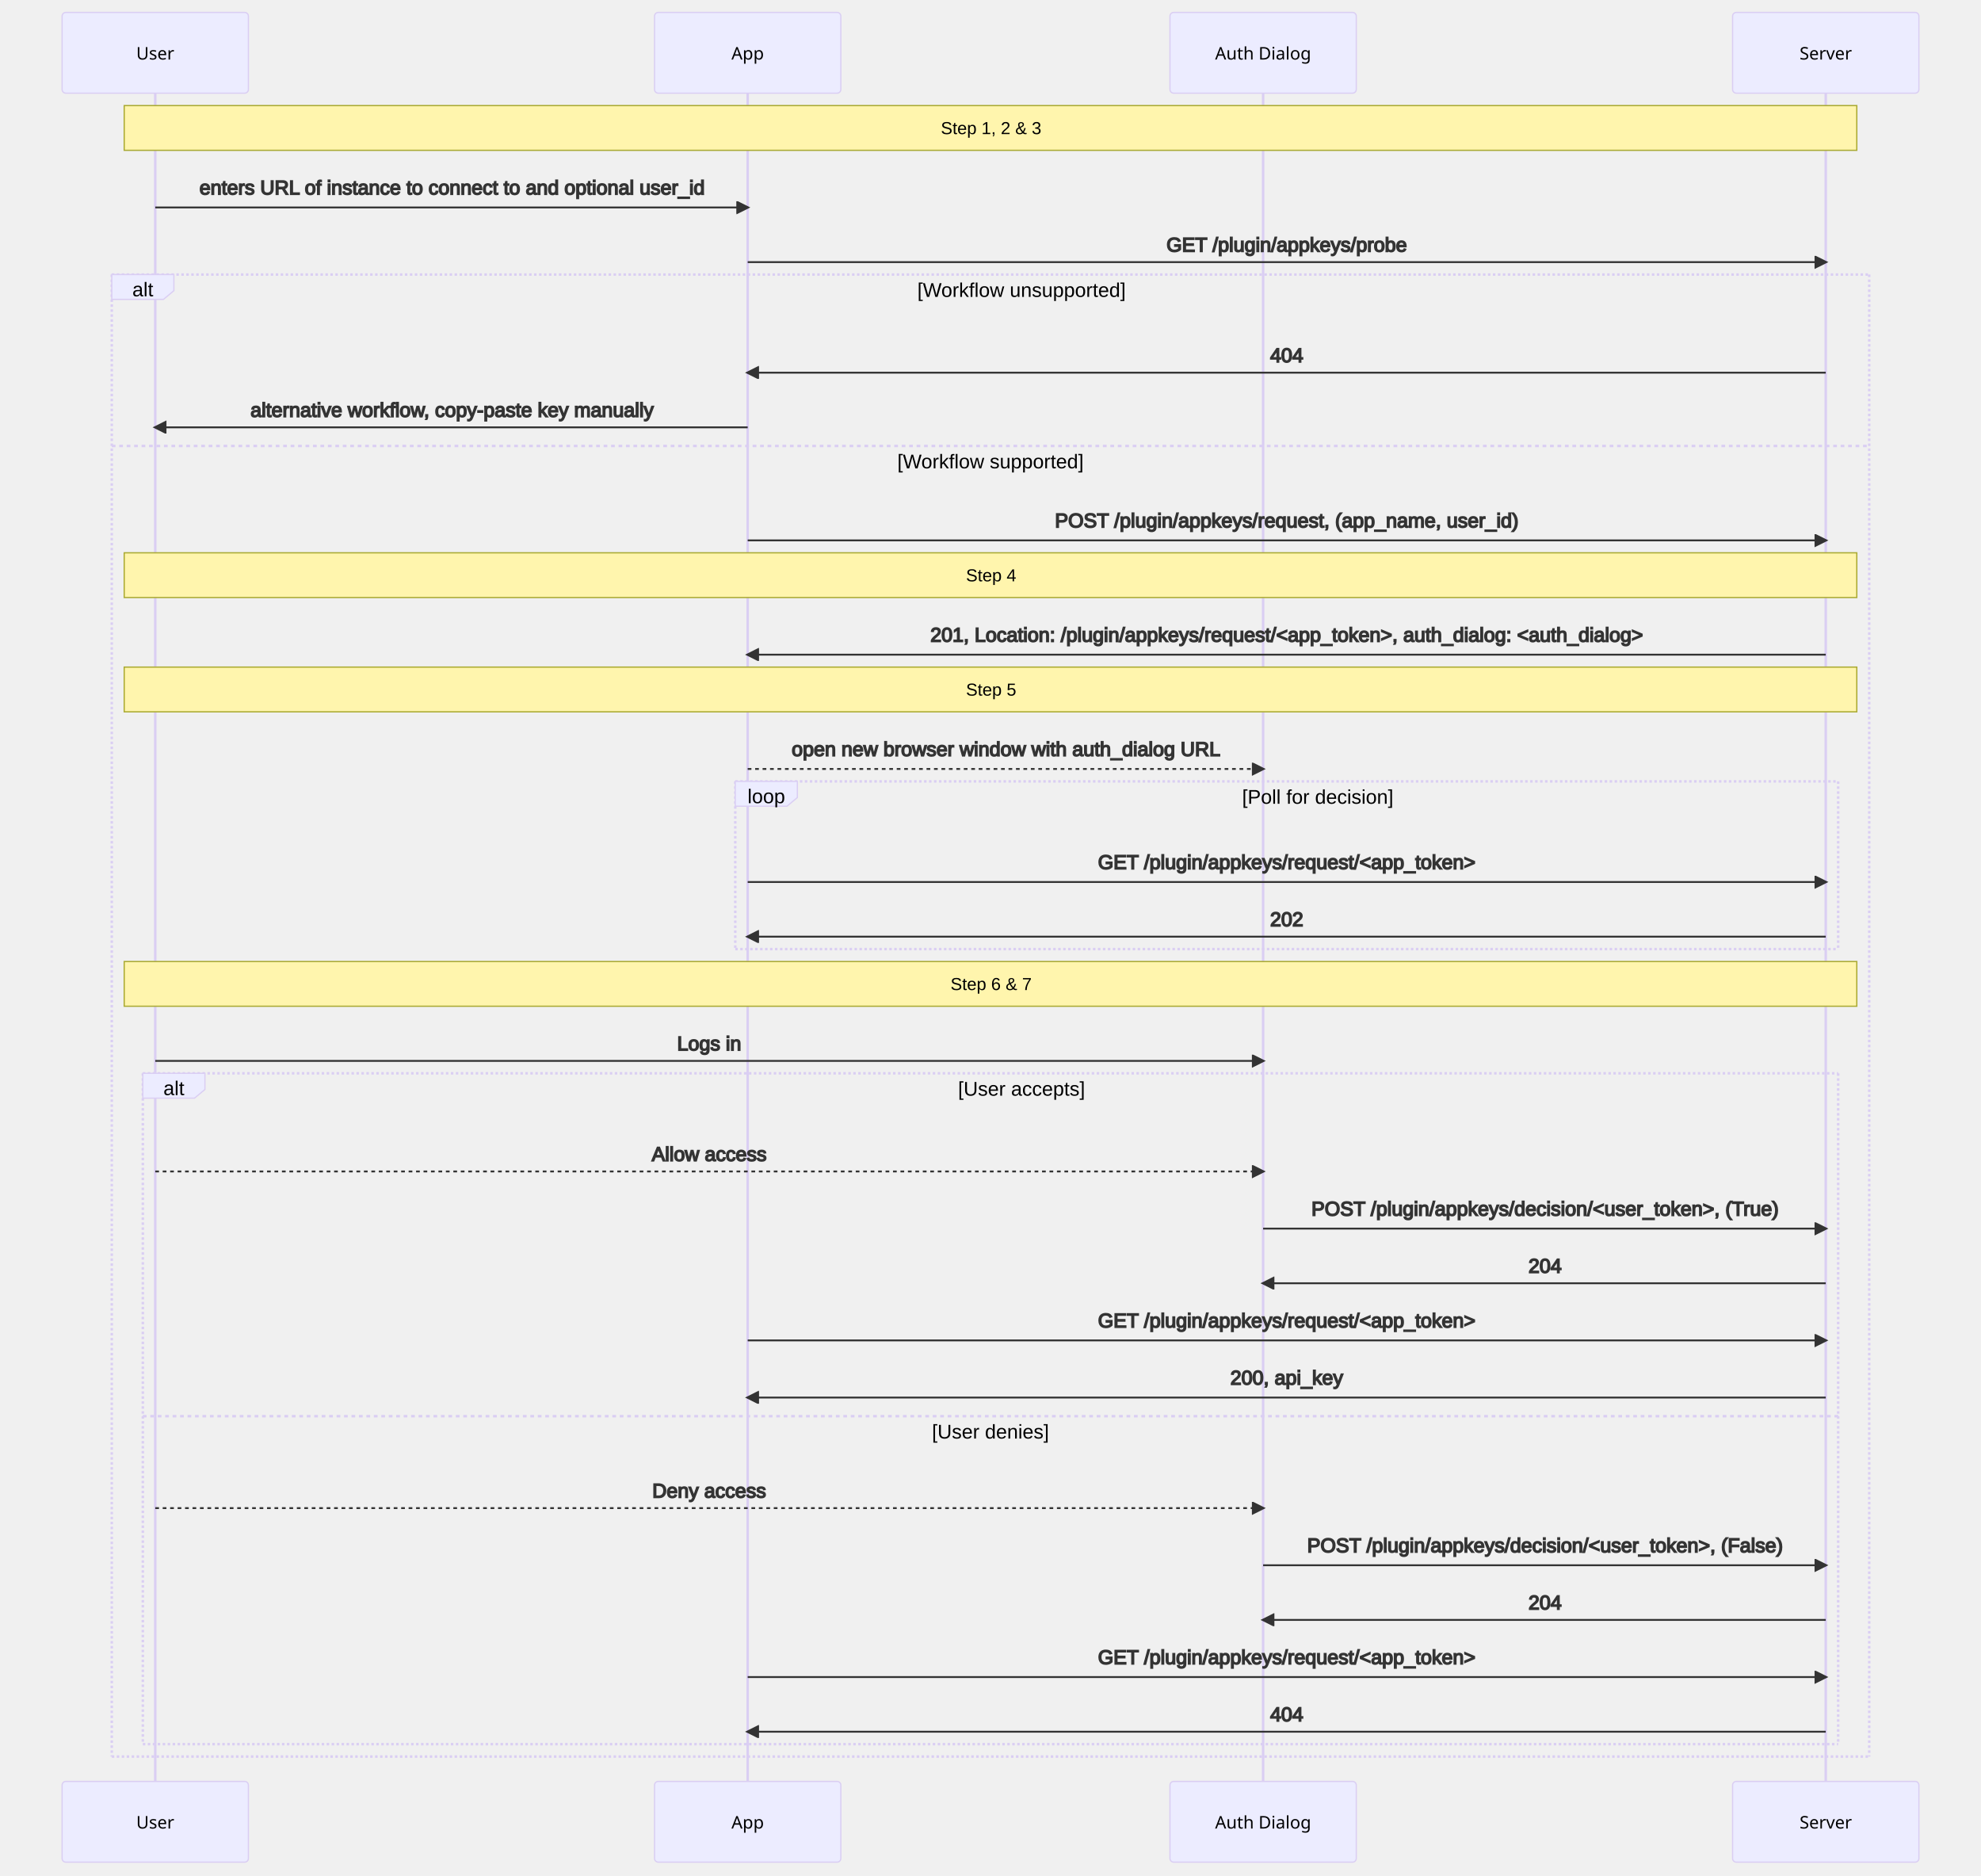
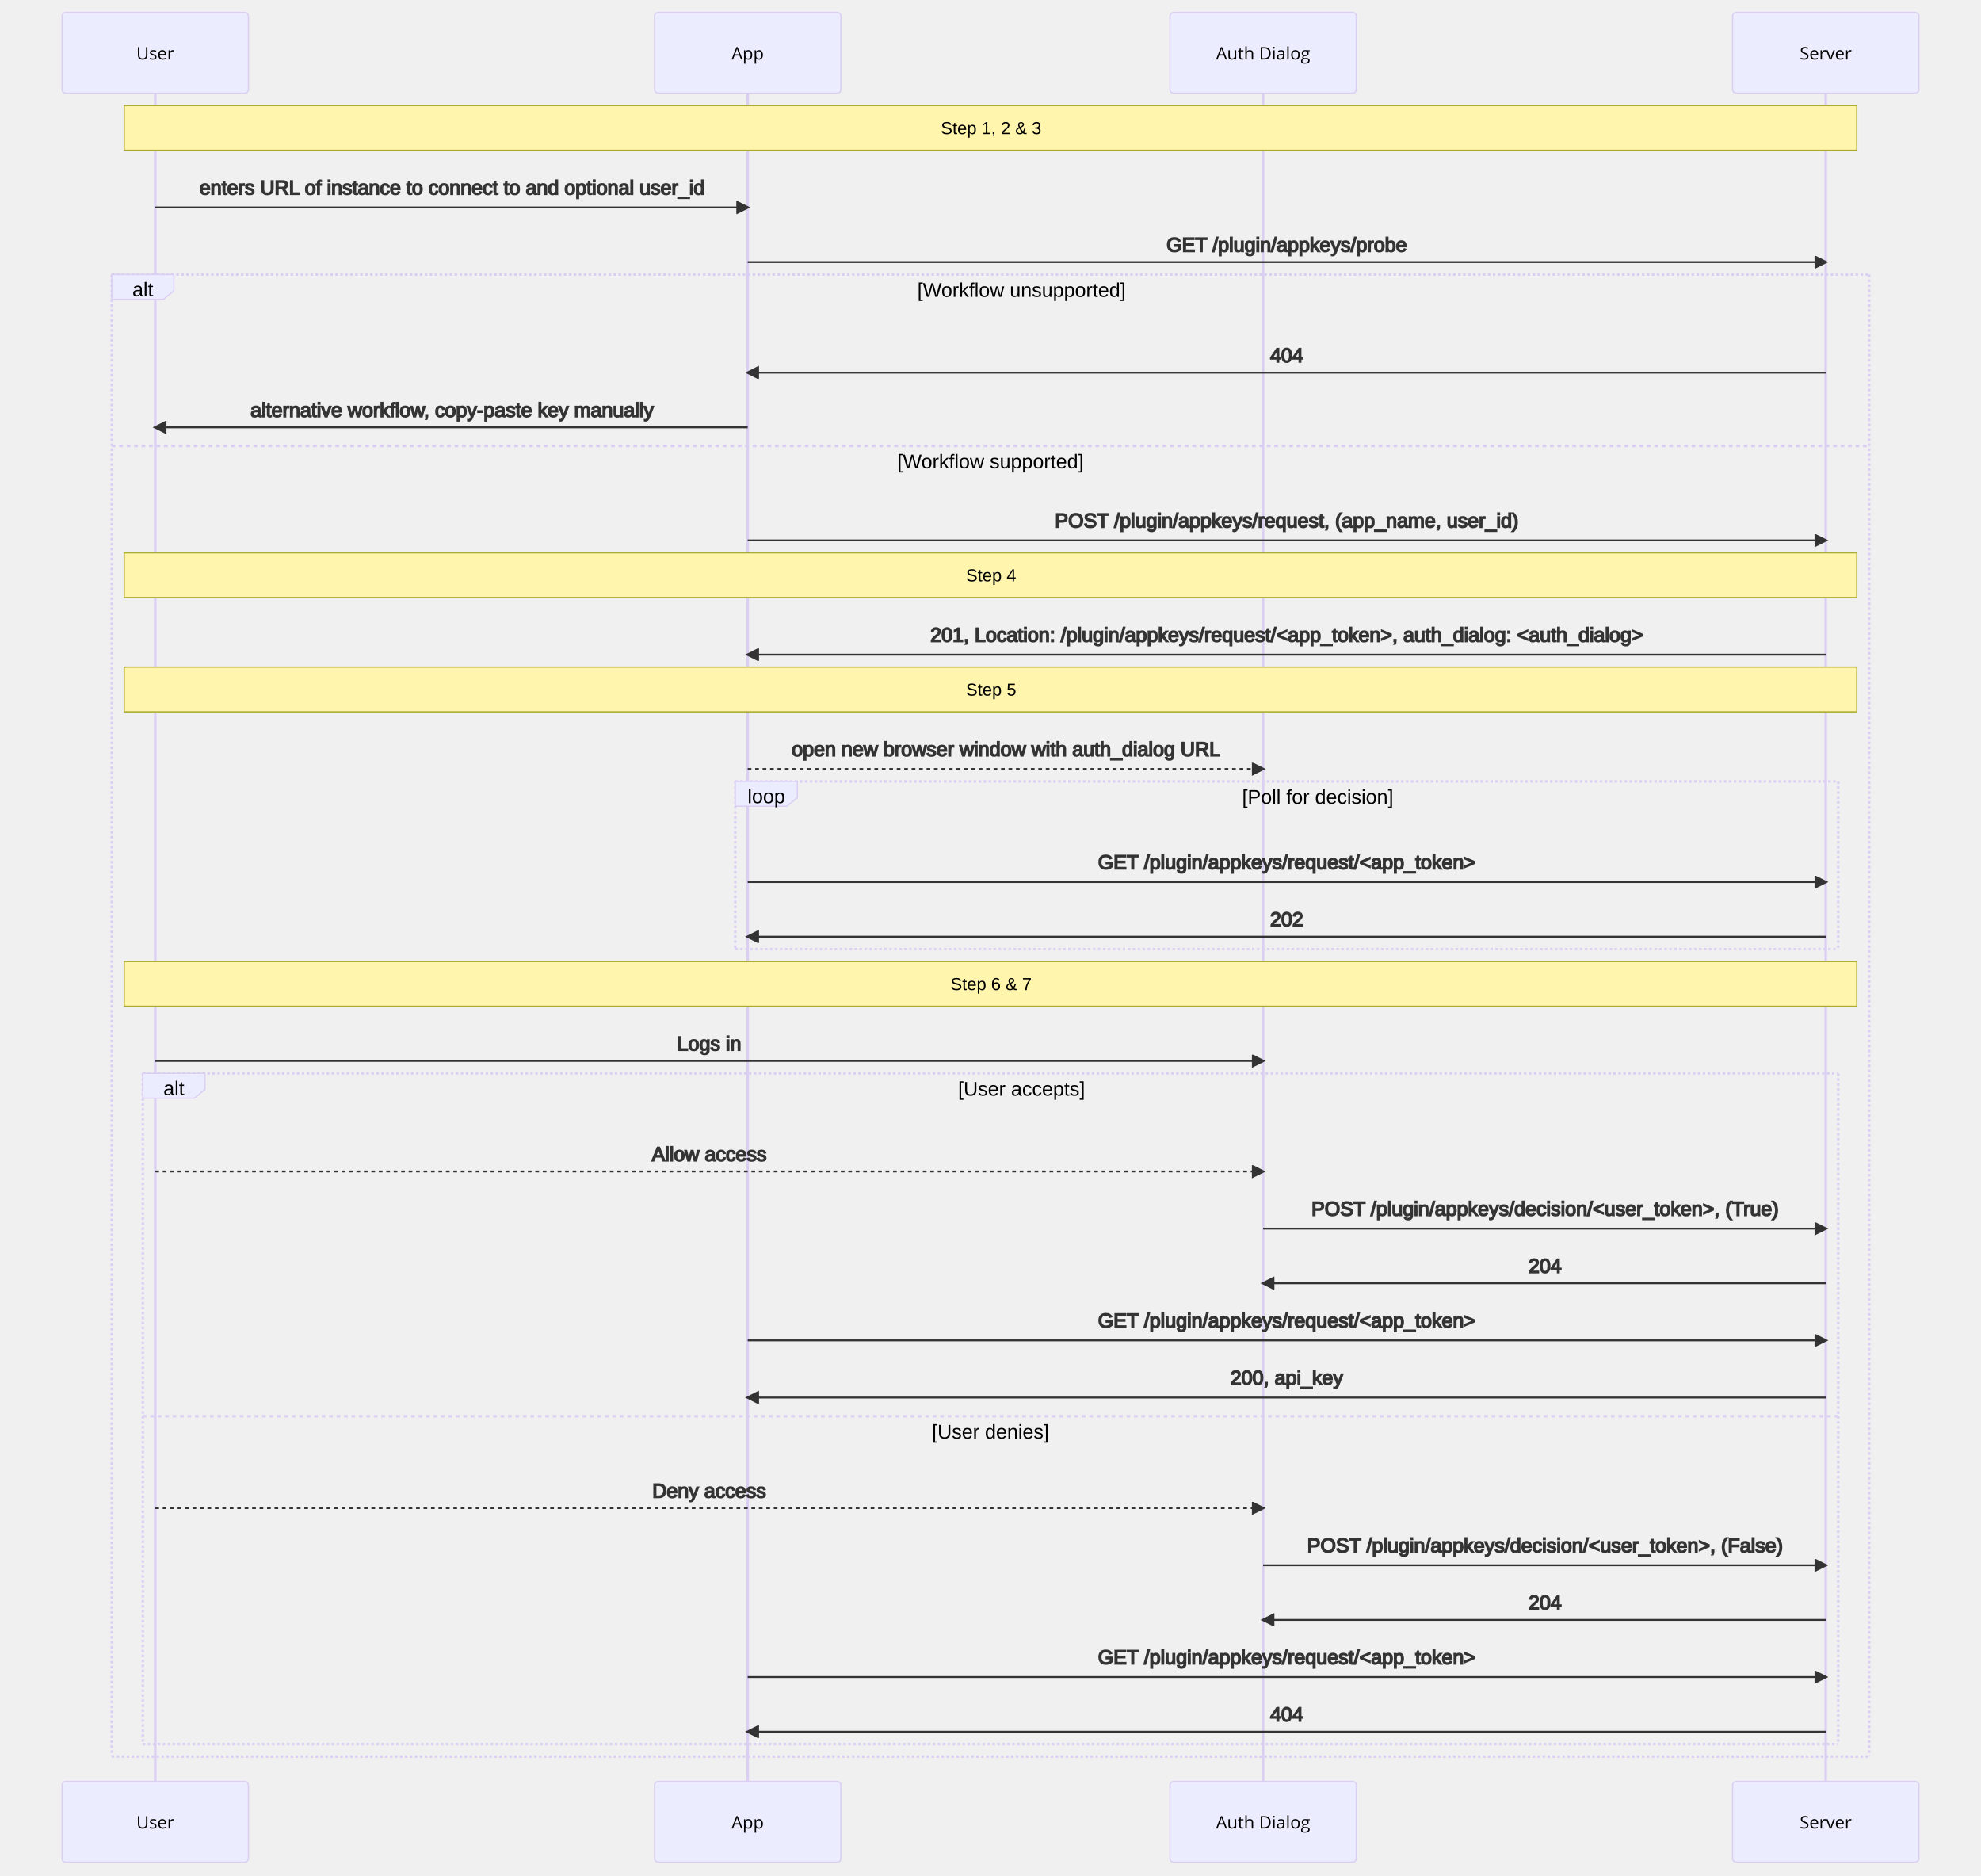
- <svg xmlns="http://www.w3.org/2000/svg" id="mermaid-1649773450005" width="100%" height="1510" style="max-width: 1595px; background-color: white;" viewBox="-50 -10 1595 1510">
-   <style>#mermaid-1649773450005 {font-family:"trebuchet ms",verdana,arial,sans-serif;font-size:16px;fill:#333;}#mermaid-1649773450005 .error-icon{fill:#552222;}#mermaid-1649773450005 .error-text{fill:#552222;stroke:#552222;}#mermaid-1649773450005 .edge-thickness-normal{stroke-width:2px;}#mermaid-1649773450005 .edge-thickness-thick{stroke-width:3.5px;}#mermaid-1649773450005 .edge-pattern-solid{stroke-dasharray:0;}#mermaid-1649773450005 .edge-pattern-dashed{stroke-dasharray:3;}#mermaid-1649773450005 .edge-pattern-dotted{stroke-dasharray:2;}#mermaid-1649773450005 .marker{fill:#333333;stroke:#333333;}#mermaid-1649773450005 .marker.cross{stroke:#333333;}#mermaid-1649773450005 svg{font-family:"trebuchet ms",verdana,arial,sans-serif;font-size:16px;}#mermaid-1649773450005 .actor{stroke:hsl(259.626, 59.777%, 87.902%);fill:#ECECFF;}#mermaid-1649773450005 text.actor&gt;tspan{fill:black;stroke:none;}#mermaid-1649773450005 .actor-line{stroke:grey;}#mermaid-1649773450005 .messageLine0{stroke-width:1.5;stroke-dasharray:none;stroke:#333;}#mermaid-1649773450005 .messageLine1{stroke-width:1.5;stroke-dasharray:2,2;stroke:#333;}#mermaid-1649773450005 #arrowhead path{fill:#333;stroke:#333;}#mermaid-1649773450005 .sequenceNumber{fill:white;}#mermaid-1649773450005 #sequencenumber{fill:#333;}#mermaid-1649773450005 #crosshead path{fill:#333;stroke:#333;}#mermaid-1649773450005 .messageText{fill:#333;stroke:#333;}#mermaid-1649773450005 .labelBox{stroke:hsl(259.626, 59.777%, 87.902%);fill:#ECECFF;}#mermaid-1649773450005 .labelText,#mermaid-1649773450005 .labelText&gt;tspan{fill:black;stroke:none;}#mermaid-1649773450005 .loopText,#mermaid-1649773450005 .loopText&gt;tspan{fill:black;stroke:none;}#mermaid-1649773450005 .loopLine{stroke-width:2px;stroke-dasharray:2,2;stroke:hsl(259.626, 59.777%, 87.902%);fill:hsl(259.626, 59.777%, 87.902%);}#mermaid-1649773450005 .note{stroke:#aaaa33;fill:#fff5ad;}#mermaid-1649773450005 .noteText,#mermaid-1649773450005 .noteText&gt;tspan{fill:black;stroke:none;}#mermaid-1649773450005 .activation0{fill:#f4f4f4;stroke:#666;}#mermaid-1649773450005 .activation1{fill:#f4f4f4;stroke:#666;}#mermaid-1649773450005 .activation2{fill:#f4f4f4;stroke:#666;}#mermaid-1649773450005 .actorPopupMenu{position:absolute;}#mermaid-1649773450005 .actorPopupMenuPanel{position:absolute;fill:#ECECFF;box-shadow:0px 8px 16px 0px rgba(0,0,0,0.2);filter:drop-shadow(3px 5px 2px rgb(0 0 0 / 0.4));}#mermaid-1649773450005 .actor-man line{stroke:hsl(259.626, 59.777%, 87.902%);fill:#ECECFF;}#mermaid-1649773450005 .actor-man circle,#mermaid-1649773450005 line{stroke:hsl(259.626, 59.777%, 87.902%);fill:#ECECFF;stroke-width:2px;}#mermaid-1649773450005 :root{--mermaid-font-family:"trebuchet ms",verdana,arial,sans-serif;}</style>
+ <svg xmlns="http://www.w3.org/2000/svg" id="mermaid-1650648822786" width="100%" height="1510" style="max-width: 1595px; background-color: white;" viewBox="-50 -10 1595 1510" role="img" aria-labelledby="chart-title-mermaid-1650648822786 chart-desc-mermaid-1650648822786">
+   <style>#mermaid-1650648822786 {font-family:"trebuchet ms",verdana,arial,sans-serif;font-size:16px;fill:#333;}#mermaid-1650648822786 .error-icon{fill:#552222;}#mermaid-1650648822786 .error-text{fill:#552222;stroke:#552222;}#mermaid-1650648822786 .edge-thickness-normal{stroke-width:2px;}#mermaid-1650648822786 .edge-thickness-thick{stroke-width:3.5px;}#mermaid-1650648822786 .edge-pattern-solid{stroke-dasharray:0;}#mermaid-1650648822786 .edge-pattern-dashed{stroke-dasharray:3;}#mermaid-1650648822786 .edge-pattern-dotted{stroke-dasharray:2;}#mermaid-1650648822786 .marker{fill:#333333;stroke:#333333;}#mermaid-1650648822786 .marker.cross{stroke:#333333;}#mermaid-1650648822786 svg{font-family:"trebuchet ms",verdana,arial,sans-serif;font-size:16px;}#mermaid-1650648822786 .actor{stroke:hsl(259.626, 59.777%, 87.902%);fill:#ECECFF;}#mermaid-1650648822786 text.actor&gt;tspan{fill:black;stroke:none;}#mermaid-1650648822786 .actor-line{stroke:grey;}#mermaid-1650648822786 .messageLine0{stroke-width:1.5;stroke-dasharray:none;stroke:#333;}#mermaid-1650648822786 .messageLine1{stroke-width:1.5;stroke-dasharray:2,2;stroke:#333;}#mermaid-1650648822786 #arrowhead path{fill:#333;stroke:#333;}#mermaid-1650648822786 .sequenceNumber{fill:white;}#mermaid-1650648822786 #sequencenumber{fill:#333;}#mermaid-1650648822786 #crosshead path{fill:#333;stroke:#333;}#mermaid-1650648822786 .messageText{fill:#333;stroke:#333;}#mermaid-1650648822786 .labelBox{stroke:hsl(259.626, 59.777%, 87.902%);fill:#ECECFF;}#mermaid-1650648822786 .labelText,#mermaid-1650648822786 .labelText&gt;tspan{fill:black;stroke:none;}#mermaid-1650648822786 .loopText,#mermaid-1650648822786 .loopText&gt;tspan{fill:black;stroke:none;}#mermaid-1650648822786 .loopLine{stroke-width:2px;stroke-dasharray:2,2;stroke:hsl(259.626, 59.777%, 87.902%);fill:hsl(259.626, 59.777%, 87.902%);}#mermaid-1650648822786 .note{stroke:#aaaa33;fill:#fff5ad;}#mermaid-1650648822786 .noteText,#mermaid-1650648822786 .noteText&gt;tspan{fill:black;stroke:none;}#mermaid-1650648822786 .activation0{fill:#f4f4f4;stroke:#666;}#mermaid-1650648822786 .activation1{fill:#f4f4f4;stroke:#666;}#mermaid-1650648822786 .activation2{fill:#f4f4f4;stroke:#666;}#mermaid-1650648822786 .actorPopupMenu{position:absolute;}#mermaid-1650648822786 .actorPopupMenuPanel{position:absolute;fill:#ECECFF;box-shadow:0px 8px 16px 0px rgba(0,0,0,0.2);filter:drop-shadow(3px 5px 2px rgb(0 0 0 / 0.4));}#mermaid-1650648822786 .actor-man line{stroke:hsl(259.626, 59.777%, 87.902%);fill:#ECECFF;}#mermaid-1650648822786 .actor-man circle,#mermaid-1650648822786 line{stroke:hsl(259.626, 59.777%, 87.902%);fill:#ECECFF;stroke-width:2px;}#mermaid-1650648822786 :root{--mermaid-font-family:"trebuchet ms",verdana,arial,sans-serif;}</style>
  <g />
  <defs>
    <symbol id="computer" width="24" height="24">
      <path transform="scale(.5)" d="M2 2v13h20v-13h-20zm18 11h-16v-9h16v9zm-10.228 6l.466-1h3.524l.467 1h-4.457zm14.228 3h-24l2-6h2.104l-1.33 4h18.45l-1.297-4h2.073l2 6zm-5-10h-14v-7h14v7z" />
    </symbol>
  </defs>
  <defs>
    <symbol id="database" fill-rule="evenodd" clip-rule="evenodd">
      <path transform="scale(.5)" d="M12.258.001l.256.004.255.005.253.008.251.01.249.012.247.015.246.016.242.019.241.02.239.023.236.024.233.027.231.028.229.031.225.032.223.034.22.036.217.038.214.04.211.041.208.043.205.045.201.046.198.048.194.05.191.051.187.053.183.054.18.056.175.057.172.059.168.06.163.061.16.063.155.064.15.066.074.033.073.033.071.034.07.034.069.035.068.035.067.035.066.035.064.036.064.036.062.036.06.036.06.037.058.037.058.037.055.038.055.038.053.038.052.038.051.039.05.039.048.039.047.039.045.04.044.04.043.04.041.04.04.041.039.041.037.041.036.041.034.041.033.042.032.042.03.042.029.042.027.042.026.043.024.043.023.043.021.043.02.043.018.044.017.043.015.044.013.044.012.044.011.045.009.044.007.045.006.045.004.045.002.045.001.045v17l-.001.045-.002.045-.004.045-.006.045-.007.045-.009.044-.011.045-.012.044-.013.044-.015.044-.017.043-.018.044-.02.043-.021.043-.023.043-.024.043-.026.043-.027.042-.029.042-.03.042-.032.042-.033.042-.034.041-.036.041-.037.041-.039.041-.04.041-.041.04-.043.04-.044.04-.045.04-.047.039-.048.039-.05.039-.051.039-.052.038-.053.038-.055.038-.055.038-.058.037-.058.037-.06.037-.06.036-.062.036-.064.036-.064.036-.066.035-.067.035-.068.035-.069.035-.07.034-.071.034-.073.033-.074.033-.15.066-.155.064-.16.063-.163.061-.168.06-.172.059-.175.057-.18.056-.183.054-.187.053-.191.051-.194.05-.198.048-.201.046-.205.045-.208.043-.211.041-.214.04-.217.038-.22.036-.223.034-.225.032-.229.031-.231.028-.233.027-.236.024-.239.023-.241.02-.242.019-.246.016-.247.015-.249.012-.251.01-.253.008-.255.005-.256.004-.258.001-.258-.001-.256-.004-.255-.005-.253-.008-.251-.01-.249-.012-.247-.015-.245-.016-.243-.019-.241-.02-.238-.023-.236-.024-.234-.027-.231-.028-.228-.031-.226-.032-.223-.034-.22-.036-.217-.038-.214-.04-.211-.041-.208-.043-.204-.045-.201-.046-.198-.048-.195-.05-.19-.051-.187-.053-.184-.054-.179-.056-.176-.057-.172-.059-.167-.06-.164-.061-.159-.063-.155-.064-.151-.066-.074-.033-.072-.033-.072-.034-.07-.034-.069-.035-.068-.035-.067-.035-.066-.035-.064-.036-.063-.036-.062-.036-.061-.036-.06-.037-.058-.037-.057-.037-.056-.038-.055-.038-.053-.038-.052-.038-.051-.039-.049-.039-.049-.039-.046-.039-.046-.04-.044-.04-.043-.04-.041-.04-.04-.041-.039-.041-.037-.041-.036-.041-.034-.041-.033-.042-.032-.042-.03-.042-.029-.042-.027-.042-.026-.043-.024-.043-.023-.043-.021-.043-.02-.043-.018-.044-.017-.043-.015-.044-.013-.044-.012-.044-.011-.045-.009-.044-.007-.045-.006-.045-.004-.045-.002-.045-.001-.045v-17l.001-.045.002-.045.004-.045.006-.045.007-.045.009-.044.011-.045.012-.044.013-.044.015-.044.017-.043.018-.044.02-.043.021-.043.023-.043.024-.043.026-.043.027-.042.029-.042.03-.042.032-.042.033-.042.034-.041.036-.041.037-.041.039-.041.04-.041.041-.04.043-.04.044-.04.046-.04.046-.039.049-.039.049-.039.051-.039.052-.038.053-.038.055-.038.056-.038.057-.037.058-.037.06-.037.061-.036.062-.036.063-.036.064-.036.066-.035.067-.035.068-.035.069-.035.07-.034.072-.034.072-.033.074-.033.151-.066.155-.064.159-.063.164-.061.167-.06.172-.059.176-.057.179-.056.184-.054.187-.053.19-.051.195-.05.198-.048.201-.046.204-.045.208-.043.211-.041.214-.04.217-.038.22-.036.223-.034.226-.032.228-.031.231-.028.234-.027.236-.024.238-.023.241-.02.243-.019.245-.016.247-.015.249-.012.251-.01.253-.008.255-.005.256-.004.258-.001.258.001zm-9.258 20.499v.01l.001.021.003.021.004.022.005.021.006.022.007.022.009.023.01.022.011.023.012.023.013.023.015.023.016.024.017.023.018.024.019.024.021.024.022.025.023.024.024.025.052.049.056.05.061.051.066.051.07.051.075.051.079.052.084.052.088.052.092.052.097.052.102.051.105.052.11.052.114.051.119.051.123.051.127.05.131.05.135.05.139.048.144.049.147.047.152.047.155.047.16.045.163.045.167.043.171.043.176.041.178.041.183.039.187.039.19.037.194.035.197.035.202.033.204.031.209.03.212.029.216.027.219.025.222.024.226.021.23.02.233.018.236.016.24.015.243.012.246.01.249.008.253.005.256.004.259.001.26-.001.257-.004.254-.005.25-.008.247-.011.244-.012.241-.014.237-.016.233-.018.231-.021.226-.021.224-.024.22-.026.216-.027.212-.028.21-.031.205-.031.202-.034.198-.034.194-.036.191-.037.187-.039.183-.04.179-.04.175-.042.172-.043.168-.044.163-.045.16-.046.155-.046.152-.047.148-.048.143-.049.139-.049.136-.05.131-.05.126-.05.123-.051.118-.052.114-.051.11-.052.106-.052.101-.052.096-.052.092-.052.088-.053.083-.051.079-.052.074-.052.07-.051.065-.051.06-.051.056-.05.051-.05.023-.024.023-.025.021-.024.02-.024.019-.024.018-.024.017-.024.015-.023.014-.024.013-.023.012-.023.01-.023.01-.022.008-.022.006-.022.006-.022.004-.022.004-.021.001-.021.001-.021v-4.127l-.077.055-.08.053-.083.054-.085.053-.087.052-.09.052-.093.051-.095.05-.097.05-.1.049-.102.049-.105.048-.106.047-.109.047-.111.046-.114.045-.115.045-.118.044-.12.043-.122.042-.124.042-.126.041-.128.04-.13.04-.132.038-.134.038-.135.037-.138.037-.139.035-.142.035-.143.034-.144.033-.147.032-.148.031-.15.03-.151.03-.153.029-.154.027-.156.027-.158.026-.159.025-.161.024-.162.023-.163.022-.165.021-.166.02-.167.019-.169.018-.169.017-.171.016-.173.015-.173.014-.175.013-.175.012-.177.011-.178.01-.179.008-.179.008-.181.006-.182.005-.182.004-.184.003-.184.002h-.37l-.184-.002-.184-.003-.182-.004-.182-.005-.181-.006-.179-.008-.179-.008-.178-.01-.176-.011-.176-.012-.175-.013-.173-.014-.172-.015-.171-.016-.17-.017-.169-.018-.167-.019-.166-.02-.165-.021-.163-.022-.162-.023-.161-.024-.159-.025-.157-.026-.156-.027-.155-.027-.153-.029-.151-.03-.15-.03-.148-.031-.146-.032-.145-.033-.143-.034-.141-.035-.14-.035-.137-.037-.136-.037-.134-.038-.132-.038-.13-.04-.128-.04-.126-.041-.124-.042-.122-.042-.12-.044-.117-.043-.116-.045-.113-.045-.112-.046-.109-.047-.106-.047-.105-.048-.102-.049-.1-.049-.097-.05-.095-.05-.093-.052-.09-.051-.087-.052-.085-.053-.083-.054-.08-.054-.077-.054v4.127zm0-5.654v.011l.001.021.003.021.004.021.005.022.006.022.007.022.009.022.01.022.011.023.012.023.013.023.015.024.016.023.017.024.018.024.019.024.021.024.022.024.023.025.024.024.052.05.056.05.061.05.066.051.07.051.075.052.079.051.084.052.088.052.092.052.097.052.102.052.105.052.11.051.114.051.119.052.123.05.127.051.131.05.135.049.139.049.144.048.147.048.152.047.155.046.16.045.163.045.167.044.171.042.176.042.178.04.183.04.187.038.19.037.194.036.197.034.202.033.204.032.209.03.212.028.216.027.219.025.222.024.226.022.23.02.233.018.236.016.24.014.243.012.246.01.249.008.253.006.256.003.259.001.26-.001.257-.003.254-.006.25-.008.247-.01.244-.012.241-.015.237-.016.233-.018.231-.02.226-.022.224-.024.22-.025.216-.027.212-.029.21-.03.205-.032.202-.033.198-.035.194-.036.191-.037.187-.039.183-.039.179-.041.175-.042.172-.043.168-.044.163-.045.16-.045.155-.047.152-.047.148-.048.143-.048.139-.05.136-.049.131-.05.126-.051.123-.051.118-.051.114-.052.11-.052.106-.052.101-.052.096-.052.092-.052.088-.052.083-.052.079-.052.074-.051.07-.052.065-.051.06-.05.056-.051.051-.049.023-.025.023-.024.021-.025.02-.024.019-.024.018-.024.017-.024.015-.023.014-.023.013-.024.012-.022.01-.023.01-.023.008-.022.006-.022.006-.022.004-.021.004-.022.001-.021.001-.021v-4.139l-.077.054-.08.054-.083.054-.085.052-.087.053-.09.051-.093.051-.095.051-.097.05-.1.049-.102.049-.105.048-.106.047-.109.047-.111.046-.114.045-.115.044-.118.044-.12.044-.122.042-.124.042-.126.041-.128.04-.13.039-.132.039-.134.038-.135.037-.138.036-.139.036-.142.035-.143.033-.144.033-.147.033-.148.031-.15.03-.151.03-.153.028-.154.028-.156.027-.158.026-.159.025-.161.024-.162.023-.163.022-.165.021-.166.02-.167.019-.169.018-.169.017-.171.016-.173.015-.173.014-.175.013-.175.012-.177.011-.178.009-.179.009-.179.007-.181.007-.182.005-.182.004-.184.003-.184.002h-.37l-.184-.002-.184-.003-.182-.004-.182-.005-.181-.007-.179-.007-.179-.009-.178-.009-.176-.011-.176-.012-.175-.013-.173-.014-.172-.015-.171-.016-.17-.017-.169-.018-.167-.019-.166-.02-.165-.021-.163-.022-.162-.023-.161-.024-.159-.025-.157-.026-.156-.027-.155-.028-.153-.028-.151-.03-.15-.03-.148-.031-.146-.033-.145-.033-.143-.033-.141-.035-.14-.036-.137-.036-.136-.037-.134-.038-.132-.039-.13-.039-.128-.04-.126-.041-.124-.042-.122-.043-.12-.043-.117-.044-.116-.044-.113-.046-.112-.046-.109-.046-.106-.047-.105-.048-.102-.049-.1-.049-.097-.05-.095-.051-.093-.051-.09-.051-.087-.053-.085-.052-.083-.054-.08-.054-.077-.054v4.139zm0-5.666v.011l.001.02.003.022.004.021.005.022.006.021.007.022.009.023.01.022.011.023.012.023.013.023.015.023.016.024.017.024.018.023.019.024.021.025.022.024.023.024.024.025.052.05.056.05.061.05.066.051.07.051.075.052.079.051.084.052.088.052.092.052.097.052.102.052.105.051.11.052.114.051.119.051.123.051.127.05.131.05.135.05.139.049.144.048.147.048.152.047.155.046.16.045.163.045.167.043.171.043.176.042.178.04.183.04.187.038.19.037.194.036.197.034.202.033.204.032.209.03.212.028.216.027.219.025.222.024.226.021.23.02.233.018.236.017.24.014.243.012.246.01.249.008.253.006.256.003.259.001.26-.001.257-.003.254-.006.25-.008.247-.01.244-.013.241-.014.237-.016.233-.018.231-.02.226-.022.224-.024.22-.025.216-.027.212-.029.21-.03.205-.032.202-.033.198-.035.194-.036.191-.037.187-.039.183-.039.179-.041.175-.042.172-.043.168-.044.163-.045.16-.045.155-.047.152-.047.148-.048.143-.049.139-.049.136-.049.131-.051.126-.05.123-.051.118-.052.114-.051.11-.052.106-.052.101-.052.096-.052.092-.052.088-.052.083-.052.079-.052.074-.052.07-.051.065-.051.06-.051.056-.05.051-.049.023-.025.023-.025.021-.024.02-.024.019-.024.018-.024.017-.024.015-.023.014-.024.013-.023.012-.023.01-.022.01-.023.008-.022.006-.022.006-.022.004-.022.004-.021.001-.021.001-.021v-4.153l-.077.054-.08.054-.083.053-.085.053-.087.053-.09.051-.093.051-.095.051-.097.05-.1.049-.102.048-.105.048-.106.048-.109.046-.111.046-.114.046-.115.044-.118.044-.12.043-.122.043-.124.042-.126.041-.128.04-.13.039-.132.039-.134.038-.135.037-.138.036-.139.036-.142.034-.143.034-.144.033-.147.032-.148.032-.15.03-.151.03-.153.028-.154.028-.156.027-.158.026-.159.024-.161.024-.162.023-.163.023-.165.021-.166.02-.167.019-.169.018-.169.017-.171.016-.173.015-.173.014-.175.013-.175.012-.177.01-.178.01-.179.009-.179.007-.181.006-.182.006-.182.004-.184.003-.184.001-.185.001-.185-.001-.184-.001-.184-.003-.182-.004-.182-.006-.181-.006-.179-.007-.179-.009-.178-.01-.176-.01-.176-.012-.175-.013-.173-.014-.172-.015-.171-.016-.17-.017-.169-.018-.167-.019-.166-.02-.165-.021-.163-.023-.162-.023-.161-.024-.159-.024-.157-.026-.156-.027-.155-.028-.153-.028-.151-.03-.15-.03-.148-.032-.146-.032-.145-.033-.143-.034-.141-.034-.14-.036-.137-.036-.136-.037-.134-.038-.132-.039-.13-.039-.128-.041-.126-.041-.124-.041-.122-.043-.12-.043-.117-.044-.116-.044-.113-.046-.112-.046-.109-.046-.106-.048-.105-.048-.102-.048-.1-.05-.097-.049-.095-.051-.093-.051-.09-.052-.087-.052-.085-.053-.083-.053-.08-.054-.077-.054v4.153zm8.74-8.179l-.257.004-.254.005-.25.008-.247.011-.244.012-.241.014-.237.016-.233.018-.231.021-.226.022-.224.023-.22.026-.216.027-.212.028-.21.031-.205.032-.202.033-.198.034-.194.036-.191.038-.187.038-.183.04-.179.041-.175.042-.172.043-.168.043-.163.045-.16.046-.155.046-.152.048-.148.048-.143.048-.139.049-.136.05-.131.05-.126.051-.123.051-.118.051-.114.052-.11.052-.106.052-.101.052-.096.052-.092.052-.088.052-.083.052-.079.052-.074.051-.07.052-.065.051-.06.05-.056.05-.051.05-.023.025-.023.024-.021.024-.02.025-.019.024-.018.024-.017.023-.015.024-.014.023-.013.023-.012.023-.01.023-.01.022-.008.022-.006.023-.006.021-.004.022-.004.021-.001.021-.001.021.001.021.001.021.004.021.004.022.006.021.006.023.008.022.01.022.01.023.012.023.013.023.014.023.015.024.017.023.018.024.019.024.02.025.021.024.023.024.023.025.051.05.056.05.06.05.065.051.07.052.074.051.079.052.083.052.088.052.092.052.096.052.101.052.106.052.11.052.114.052.118.051.123.051.126.051.131.05.136.05.139.049.143.048.148.048.152.048.155.046.16.046.163.045.168.043.172.043.175.042.179.041.183.04.187.038.191.038.194.036.198.034.202.033.205.032.21.031.212.028.216.027.22.026.224.023.226.022.231.021.233.018.237.016.241.014.244.012.247.011.25.008.254.005.257.004.26.001.26-.001.257-.004.254-.005.25-.008.247-.011.244-.012.241-.014.237-.016.233-.018.231-.021.226-.022.224-.023.22-.026.216-.027.212-.028.21-.031.205-.032.202-.033.198-.034.194-.036.191-.038.187-.038.183-.04.179-.041.175-.042.172-.043.168-.043.163-.045.16-.046.155-.046.152-.048.148-.048.143-.048.139-.049.136-.05.131-.05.126-.051.123-.051.118-.051.114-.052.11-.052.106-.052.101-.052.096-.052.092-.052.088-.052.083-.052.079-.052.074-.051.07-.052.065-.051.06-.05.056-.05.051-.05.023-.025.023-.024.021-.024.02-.025.019-.024.018-.024.017-.023.015-.024.014-.023.013-.023.012-.023.01-.023.01-.022.008-.022.006-.023.006-.021.004-.022.004-.021.001-.021.001-.021-.001-.021-.001-.021-.004-.021-.004-.022-.006-.021-.006-.023-.008-.022-.01-.022-.01-.023-.012-.023-.013-.023-.014-.023-.015-.024-.017-.023-.018-.024-.019-.024-.02-.025-.021-.024-.023-.024-.023-.025-.051-.05-.056-.05-.06-.05-.065-.051-.07-.052-.074-.051-.079-.052-.083-.052-.088-.052-.092-.052-.096-.052-.101-.052-.106-.052-.11-.052-.114-.052-.118-.051-.123-.051-.126-.051-.131-.05-.136-.05-.139-.049-.143-.048-.148-.048-.152-.048-.155-.046-.16-.046-.163-.045-.168-.043-.172-.043-.175-.042-.179-.041-.183-.04-.187-.038-.191-.038-.194-.036-.198-.034-.202-.033-.205-.032-.21-.031-.212-.028-.216-.027-.22-.026-.224-.023-.226-.022-.231-.021-.233-.018-.237-.016-.241-.014-.244-.012-.247-.011-.25-.008-.254-.005-.257-.004-.26-.001-.26.001z" />
    </symbol>
  </defs>
  <defs>
    <symbol id="clock" width="24" height="24">
      <path transform="scale(.5)" d="M12 2c5.514 0 10 4.486 10 10s-4.486 10-10 10-10-4.486-10-10 4.486-10 10-10zm0-2c-6.627 0-12 5.373-12 12s5.373 12 12 12 12-5.373 12-12-5.373-12-12-12zm5.848 12.459c.202.038.202.333.001.372-1.907.361-6.045 1.111-6.547 1.111-.719 0-1.301-.582-1.301-1.301 0-.512.77-5.447 1.125-7.445.034-.192.312-.181.343.014l.985 6.238 5.394 1.011z" />
    </symbol>
  </defs>
  <g>
    <line id="actor0" x1="75" y1="5" x2="75" y2="1444" class="200" stroke-width="0.5px" stroke="#999" />
    <g id="root-0">
      <rect x="0" y="0" fill="#eaeaea" stroke="#666" width="150" height="65" rx="3" ry="3" class="actor" />
-       <text x="75" y="32.5" dominant-baseline="central" alignment-baseline="central" class="actor" style="text-anchor: middle; font-size: 14px; font-weight: 400; font-family: Open-Sans, &quot;sans-serif&quot;;">
+       <text x="75" y="32.5" dominant-baseline="central" alignment-baseline="central" class="actor" style="text-anchor: middle; font-size: 14px; font-weight: 400; font-family: &quot;Open Sans&quot;, sans-serif;">
        <tspan x="75" dy="0">User</tspan>
      </text>
    </g>
  </g>
  <g>
    <line id="actor1" x1="552" y1="5" x2="552" y2="1444" class="200" stroke-width="0.5px" stroke="#999" />
    <g id="root-1">
      <rect x="477" y="0" fill="#eaeaea" stroke="#666" width="150" height="65" rx="3" ry="3" class="actor" />
-       <text x="552" y="32.5" dominant-baseline="central" alignment-baseline="central" class="actor" style="text-anchor: middle; font-size: 14px; font-weight: 400; font-family: Open-Sans, &quot;sans-serif&quot;;">
+       <text x="552" y="32.5" dominant-baseline="central" alignment-baseline="central" class="actor" style="text-anchor: middle; font-size: 14px; font-weight: 400; font-family: &quot;Open Sans&quot;, sans-serif;">
        <tspan x="552" dy="0">App</tspan>
      </text>
    </g>
  </g>
  <g>
    <line id="actor2" x1="967" y1="5" x2="967" y2="1444" class="200" stroke-width="0.5px" stroke="#999" />
    <g id="root-2">
      <rect x="892" y="0" fill="#eaeaea" stroke="#666" width="150" height="65" rx="3" ry="3" class="actor" />
-       <text x="967" y="32.5" dominant-baseline="central" alignment-baseline="central" class="actor" style="text-anchor: middle; font-size: 14px; font-weight: 400; font-family: Open-Sans, &quot;sans-serif&quot;;">
+       <text x="967" y="32.5" dominant-baseline="central" alignment-baseline="central" class="actor" style="text-anchor: middle; font-size: 14px; font-weight: 400; font-family: &quot;Open Sans&quot;, sans-serif;">
        <tspan x="967" dy="0">Auth Dialog</tspan>
      </text>
    </g>
  </g>
  <g>
    <line id="actor3" x1="1420" y1="5" x2="1420" y2="1444" class="200" stroke-width="0.5px" stroke="#999" />
    <g id="root-3">
      <rect x="1345" y="0" fill="#eaeaea" stroke="#666" width="150" height="65" rx="3" ry="3" class="actor" />
-       <text x="1420" y="32.5" dominant-baseline="central" alignment-baseline="central" class="actor" style="text-anchor: middle; font-size: 14px; font-weight: 400; font-family: Open-Sans, &quot;sans-serif&quot;;">
+       <text x="1420" y="32.5" dominant-baseline="central" alignment-baseline="central" class="actor" style="text-anchor: middle; font-size: 14px; font-weight: 400; font-family: &quot;Open Sans&quot;, sans-serif;">
        <tspan x="1420" dy="0">Server</tspan>
      </text>
    </g>
  </g>
  <defs>
    <marker id="arrowhead" refX="9" refY="5" markerUnits="userSpaceOnUse" markerWidth="12" markerHeight="12" orient="auto">
      <path d="M 0 0 L 10 5 L 0 10 z" />
    </marker>
  </defs>
  <defs>
    <marker id="crosshead" markerWidth="15" markerHeight="8" orient="auto" refX="16" refY="4">
      <path fill="black" stroke="#000000" stroke-width="1px" d="M 9,2 V 6 L16,4 Z" style="stroke-dasharray: 0, 0;" />
      <path fill="none" stroke="#000000" stroke-width="1px" d="M 0,1 L 6,7 M 6,1 L 0,7" style="stroke-dasharray: 0, 0;" />
    </marker>
  </defs>
  <defs>
    <marker id="filled-head" refX="18" refY="7" markerWidth="20" markerHeight="28" orient="auto">
      <path d="M 18,7 L9,13 L14,7 L9,1 Z" />
    </marker>
  </defs>
  <defs>
    <marker id="sequencenumber" refX="15" refY="15" markerWidth="60" markerHeight="40" orient="auto">
      <circle cx="15" cy="15" r="6" />
    </marker>
  </defs>
  <g>
    <rect x="50" y="75" fill="#EDF2AE" stroke="#666" width="1395" height="36" rx="0" ry="0" class="note" />
    <text x="748" y="80" text-anchor="middle" dominant-baseline="middle" alignment-baseline="middle" class="noteText" dy="1em" style="font-family: &quot;trebuchet ms&quot;, verdana, arial, sans-serif; font-size: 14px; font-weight: 400;">
      <tspan x="748">Step 1, 2 &amp; 3</tspan>
    </text>
  </g>
  <text x="314" y="126" text-anchor="middle" dominant-baseline="middle" alignment-baseline="middle" class="messageText" dy="1em" style="font-family: &quot;trebuchet ms&quot;, verdana, arial, sans-serif; font-size: 16px; font-weight: 400;">enters URL of instance to connect to and optional user_id</text>
  <line x1="75" y1="157" x2="552" y2="157" class="messageLine0" stroke-width="2" stroke="none" marker-end="url(#arrowhead)" style="fill: none;" />
  <text x="986" y="172" text-anchor="middle" dominant-baseline="middle" alignment-baseline="middle" class="messageText" dy="1em" style="font-family: &quot;trebuchet ms&quot;, verdana, arial, sans-serif; font-size: 16px; font-weight: 400;">GET /plugin/appkeys/probe</text>
  <line x1="552" y1="201" x2="1420" y2="201" class="messageLine0" stroke-width="2" stroke="none" marker-end="url(#arrowhead)" style="fill: none;" />
  <text x="986" y="261" text-anchor="middle" dominant-baseline="middle" alignment-baseline="middle" class="messageText" dy="1em" style="font-family: &quot;trebuchet ms&quot;, verdana, arial, sans-serif; font-size: 16px; font-weight: 400;">404</text>
  <line x1="1420" y1="290" x2="552" y2="290" class="messageLine0" stroke-width="2" stroke="none" marker-end="url(#arrowhead)" style="fill: none;" />
  <text x="314" y="305" text-anchor="middle" dominant-baseline="middle" alignment-baseline="middle" class="messageText" dy="1em" style="font-family: &quot;trebuchet ms&quot;, verdana, arial, sans-serif; font-size: 16px; font-weight: 400;">alternative workflow, copy-paste key manually</text>
  <line x1="552" y1="334" x2="75" y2="334" class="messageLine0" stroke-width="2" stroke="none" marker-end="url(#arrowhead)" style="fill: none;" />
  <text x="986" y="394" text-anchor="middle" dominant-baseline="middle" alignment-baseline="middle" class="messageText" dy="1em" style="font-family: &quot;trebuchet ms&quot;, verdana, arial, sans-serif; font-size: 16px; font-weight: 400;">POST /plugin/appkeys/request, (app_name, user_id)</text>
  <line x1="552" y1="425" x2="1420" y2="425" class="messageLine0" stroke-width="2" stroke="none" marker-end="url(#arrowhead)" style="fill: none;" />
  <g>
    <rect x="50" y="435" fill="#EDF2AE" stroke="#666" width="1395" height="36" rx="0" ry="0" class="note" />
    <text x="748" y="440" text-anchor="middle" dominant-baseline="middle" alignment-baseline="middle" class="noteText" dy="1em" style="font-family: &quot;trebuchet ms&quot;, verdana, arial, sans-serif; font-size: 14px; font-weight: 400;">
      <tspan x="748">Step 4</tspan>
    </text>
  </g>
  <text x="986" y="486" text-anchor="middle" dominant-baseline="middle" alignment-baseline="middle" class="messageText" dy="1em" style="font-family: &quot;trebuchet ms&quot;, verdana, arial, sans-serif; font-size: 16px; font-weight: 400;">201, Location: /plugin/appkeys/request/&lt;app_token&gt;, auth_dialog: &lt;auth_dialog&gt;</text>
  <line x1="1420" y1="517" x2="552" y2="517" class="messageLine0" stroke-width="2" stroke="none" marker-end="url(#arrowhead)" style="fill: none;" />
  <g>
    <rect x="50" y="527" fill="#EDF2AE" stroke="#666" width="1395" height="36" rx="0" ry="0" class="note" />
    <text x="748" y="532" text-anchor="middle" dominant-baseline="middle" alignment-baseline="middle" class="noteText" dy="1em" style="font-family: &quot;trebuchet ms&quot;, verdana, arial, sans-serif; font-size: 14px; font-weight: 400;">
      <tspan x="748">Step 5</tspan>
    </text>
  </g>
  <text x="760" y="578" text-anchor="middle" dominant-baseline="middle" alignment-baseline="middle" class="messageText" dy="1em" style="font-family: &quot;trebuchet ms&quot;, verdana, arial, sans-serif; font-size: 16px; font-weight: 400;">open new browser window with auth_dialog URL</text>
  <line x1="552" y1="609" x2="967" y2="609" class="messageLine1" stroke-width="2" stroke="none" marker-end="url(#arrowhead)" style="stroke-dasharray: 3, 3; fill: none;" />
  <text x="986" y="669" text-anchor="middle" dominant-baseline="middle" alignment-baseline="middle" class="messageText" dy="1em" style="font-family: &quot;trebuchet ms&quot;, verdana, arial, sans-serif; font-size: 16px; font-weight: 400;">GET /plugin/appkeys/request/&lt;app_token&gt;</text>
  <line x1="552" y1="700" x2="1420" y2="700" class="messageLine0" stroke-width="2" stroke="none" marker-end="url(#arrowhead)" style="fill: none;" />
  <text x="986" y="715" text-anchor="middle" dominant-baseline="middle" alignment-baseline="middle" class="messageText" dy="1em" style="font-family: &quot;trebuchet ms&quot;, verdana, arial, sans-serif; font-size: 16px; font-weight: 400;">202</text>
  <line x1="1420" y1="744" x2="552" y2="744" class="messageLine0" stroke-width="2" stroke="none" marker-end="url(#arrowhead)" style="fill: none;" />
  <g>
    <line x1="542" y1="619" x2="1430" y2="619" class="loopLine" />
    <line x1="1430" y1="619" x2="1430" y2="754" class="loopLine" />
    <line x1="542" y1="754" x2="1430" y2="754" class="loopLine" />
    <line x1="542" y1="619" x2="542" y2="754" class="loopLine" />
    <polygon points="542,619 592,619 592,632 583.6,639 542,639" class="labelBox" />
    <text x="567" y="632" text-anchor="middle" dominant-baseline="middle" alignment-baseline="middle" class="labelText" style="font-family: &quot;trebuchet ms&quot;, verdana, arial, sans-serif; font-size: 16px; font-weight: 400;">loop</text>
    <text x="1011" y="637" text-anchor="middle" class="loopText" style="font-family: &quot;trebuchet ms&quot;, verdana, arial, sans-serif; font-size: 16px; font-weight: 400;">
      <tspan x="1011">[Poll for decision]</tspan>
    </text>
  </g>
  <g>
    <rect x="50" y="764" fill="#EDF2AE" stroke="#666" width="1395" height="36" rx="0" ry="0" class="note" />
    <text x="748" y="769" text-anchor="middle" dominant-baseline="middle" alignment-baseline="middle" class="noteText" dy="1em" style="font-family: &quot;trebuchet ms&quot;, verdana, arial, sans-serif; font-size: 14px; font-weight: 400;">
      <tspan x="748">Step 6 &amp; 7</tspan>
    </text>
  </g>
  <text x="521" y="815" text-anchor="middle" dominant-baseline="middle" alignment-baseline="middle" class="messageText" dy="1em" style="font-family: &quot;trebuchet ms&quot;, verdana, arial, sans-serif; font-size: 16px; font-weight: 400;">Logs in</text>
  <line x1="75" y1="844" x2="967" y2="844" class="messageLine0" stroke-width="2" stroke="none" marker-end="url(#arrowhead)" style="fill: none;" />
  <text x="521" y="904" text-anchor="middle" dominant-baseline="middle" alignment-baseline="middle" class="messageText" dy="1em" style="font-family: &quot;trebuchet ms&quot;, verdana, arial, sans-serif; font-size: 16px; font-weight: 400;">Allow access</text>
  <line x1="75" y1="933" x2="967" y2="933" class="messageLine1" stroke-width="2" stroke="none" marker-end="url(#arrowhead)" style="stroke-dasharray: 3, 3; fill: none;" />
  <text x="1194" y="948" text-anchor="middle" dominant-baseline="middle" alignment-baseline="middle" class="messageText" dy="1em" style="font-family: &quot;trebuchet ms&quot;, verdana, arial, sans-serif; font-size: 16px; font-weight: 400;">POST /plugin/appkeys/decision/&lt;user_token&gt;, (True)</text>
  <line x1="967" y1="979" x2="1420" y2="979" class="messageLine0" stroke-width="2" stroke="none" marker-end="url(#arrowhead)" style="fill: none;" />
  <text x="1194" y="994" text-anchor="middle" dominant-baseline="middle" alignment-baseline="middle" class="messageText" dy="1em" style="font-family: &quot;trebuchet ms&quot;, verdana, arial, sans-serif; font-size: 16px; font-weight: 400;">204</text>
  <line x1="1420" y1="1023" x2="967" y2="1023" class="messageLine0" stroke-width="2" stroke="none" marker-end="url(#arrowhead)" style="fill: none;" />
  <text x="986" y="1038" text-anchor="middle" dominant-baseline="middle" alignment-baseline="middle" class="messageText" dy="1em" style="font-family: &quot;trebuchet ms&quot;, verdana, arial, sans-serif; font-size: 16px; font-weight: 400;">GET /plugin/appkeys/request/&lt;app_token&gt;</text>
  <line x1="552" y1="1069" x2="1420" y2="1069" class="messageLine0" stroke-width="2" stroke="none" marker-end="url(#arrowhead)" style="fill: none;" />
  <text x="986" y="1084" text-anchor="middle" dominant-baseline="middle" alignment-baseline="middle" class="messageText" dy="1em" style="font-family: &quot;trebuchet ms&quot;, verdana, arial, sans-serif; font-size: 16px; font-weight: 400;">200, api_key</text>
  <line x1="1420" y1="1115" x2="552" y2="1115" class="messageLine0" stroke-width="2" stroke="none" marker-end="url(#arrowhead)" style="fill: none;" />
  <text x="521" y="1175" text-anchor="middle" dominant-baseline="middle" alignment-baseline="middle" class="messageText" dy="1em" style="font-family: &quot;trebuchet ms&quot;, verdana, arial, sans-serif; font-size: 16px; font-weight: 400;">Deny access</text>
  <line x1="75" y1="1204" x2="967" y2="1204" class="messageLine1" stroke-width="2" stroke="none" marker-end="url(#arrowhead)" style="stroke-dasharray: 3, 3; fill: none;" />
  <text x="1194" y="1219" text-anchor="middle" dominant-baseline="middle" alignment-baseline="middle" class="messageText" dy="1em" style="font-family: &quot;trebuchet ms&quot;, verdana, arial, sans-serif; font-size: 16px; font-weight: 400;">POST /plugin/appkeys/decision/&lt;user_token&gt;, (False)</text>
  <line x1="967" y1="1250" x2="1420" y2="1250" class="messageLine0" stroke-width="2" stroke="none" marker-end="url(#arrowhead)" style="fill: none;" />
  <text x="1194" y="1265" text-anchor="middle" dominant-baseline="middle" alignment-baseline="middle" class="messageText" dy="1em" style="font-family: &quot;trebuchet ms&quot;, verdana, arial, sans-serif; font-size: 16px; font-weight: 400;">204</text>
  <line x1="1420" y1="1294" x2="967" y2="1294" class="messageLine0" stroke-width="2" stroke="none" marker-end="url(#arrowhead)" style="fill: none;" />
  <text x="986" y="1309" text-anchor="middle" dominant-baseline="middle" alignment-baseline="middle" class="messageText" dy="1em" style="font-family: &quot;trebuchet ms&quot;, verdana, arial, sans-serif; font-size: 16px; font-weight: 400;">GET /plugin/appkeys/request/&lt;app_token&gt;</text>
  <line x1="552" y1="1340" x2="1420" y2="1340" class="messageLine0" stroke-width="2" stroke="none" marker-end="url(#arrowhead)" style="fill: none;" />
  <text x="986" y="1355" text-anchor="middle" dominant-baseline="middle" alignment-baseline="middle" class="messageText" dy="1em" style="font-family: &quot;trebuchet ms&quot;, verdana, arial, sans-serif; font-size: 16px; font-weight: 400;">404</text>
  <line x1="1420" y1="1384" x2="552" y2="1384" class="messageLine0" stroke-width="2" stroke="none" marker-end="url(#arrowhead)" style="fill: none;" />
  <g>
    <line x1="65" y1="854" x2="1430" y2="854" class="loopLine" />
    <line x1="1430" y1="854" x2="1430" y2="1394" class="loopLine" />
    <line x1="65" y1="1394" x2="1430" y2="1394" class="loopLine" />
    <line x1="65" y1="854" x2="65" y2="1394" class="loopLine" />
    <line x1="65" y1="1130" x2="1430" y2="1130" class="loopLine" style="stroke-dasharray: 3, 3;" />
    <polygon points="65,854 115,854 115,867 106.6,874 65,874" class="labelBox" />
    <text x="90" y="867" text-anchor="middle" dominant-baseline="middle" alignment-baseline="middle" class="labelText" style="font-family: &quot;trebuchet ms&quot;, verdana, arial, sans-serif; font-size: 16px; font-weight: 400;">alt</text>
    <text x="772.5" y="872" text-anchor="middle" class="loopText" style="font-family: &quot;trebuchet ms&quot;, verdana, arial, sans-serif; font-size: 16px; font-weight: 400;">
      <tspan x="772.5">[User accepts]</tspan>
    </text>
    <text x="747.5" y="1148" text-anchor="middle" class="loopText" style="font-family: &quot;trebuchet ms&quot;, verdana, arial, sans-serif; font-size: 16px; font-weight: 400;">[User denies]</text>
  </g>
  <g>
    <line x1="40" y1="211" x2="1455" y2="211" class="loopLine" />
    <line x1="1455" y1="211" x2="1455" y2="1404" class="loopLine" />
    <line x1="40" y1="1404" x2="1455" y2="1404" class="loopLine" />
    <line x1="40" y1="211" x2="40" y2="1404" class="loopLine" />
    <line x1="40" y1="349" x2="1455" y2="349" class="loopLine" style="stroke-dasharray: 3, 3;" />
    <polygon points="40,211 90,211 90,224 81.6,231 40,231" class="labelBox" />
    <text x="65" y="224" text-anchor="middle" dominant-baseline="middle" alignment-baseline="middle" class="labelText" style="font-family: &quot;trebuchet ms&quot;, verdana, arial, sans-serif; font-size: 16px; font-weight: 400;">alt</text>
    <text x="772.5" y="229" text-anchor="middle" class="loopText" style="font-family: &quot;trebuchet ms&quot;, verdana, arial, sans-serif; font-size: 16px; font-weight: 400;">
      <tspan x="772.5">[Workflow unsupported]</tspan>
    </text>
    <text x="747.5" y="367" text-anchor="middle" class="loopText" style="font-family: &quot;trebuchet ms&quot;, verdana, arial, sans-serif; font-size: 16px; font-weight: 400;">[Workflow supported]</text>
  </g>
  <g>
    <rect x="0" y="1424" fill="#eaeaea" stroke="#666" width="150" height="65" rx="3" ry="3" class="actor" />
-     <text x="75" y="1456.5" dominant-baseline="central" alignment-baseline="central" class="actor" style="text-anchor: middle; font-size: 14px; font-weight: 400; font-family: Open-Sans, &quot;sans-serif&quot;;">
+     <text x="75" y="1456.5" dominant-baseline="central" alignment-baseline="central" class="actor" style="text-anchor: middle; font-size: 14px; font-weight: 400; font-family: &quot;Open Sans&quot;, sans-serif;">
      <tspan x="75" dy="0">User</tspan>
    </text>
  </g>
  <g>
    <rect x="477" y="1424" fill="#eaeaea" stroke="#666" width="150" height="65" rx="3" ry="3" class="actor" />
-     <text x="552" y="1456.5" dominant-baseline="central" alignment-baseline="central" class="actor" style="text-anchor: middle; font-size: 14px; font-weight: 400; font-family: Open-Sans, &quot;sans-serif&quot;;">
+     <text x="552" y="1456.5" dominant-baseline="central" alignment-baseline="central" class="actor" style="text-anchor: middle; font-size: 14px; font-weight: 400; font-family: &quot;Open Sans&quot;, sans-serif;">
      <tspan x="552" dy="0">App</tspan>
    </text>
  </g>
  <g>
    <rect x="892" y="1424" fill="#eaeaea" stroke="#666" width="150" height="65" rx="3" ry="3" class="actor" />
-     <text x="967" y="1456.5" dominant-baseline="central" alignment-baseline="central" class="actor" style="text-anchor: middle; font-size: 14px; font-weight: 400; font-family: Open-Sans, &quot;sans-serif&quot;;">
+     <text x="967" y="1456.5" dominant-baseline="central" alignment-baseline="central" class="actor" style="text-anchor: middle; font-size: 14px; font-weight: 400; font-family: &quot;Open Sans&quot;, sans-serif;">
      <tspan x="967" dy="0">Auth Dialog</tspan>
    </text>
  </g>
  <g>
    <rect x="1345" y="1424" fill="#eaeaea" stroke="#666" width="150" height="65" rx="3" ry="3" class="actor" />
-     <text x="1420" y="1456.5" dominant-baseline="central" alignment-baseline="central" class="actor" style="text-anchor: middle; font-size: 14px; font-weight: 400; font-family: Open-Sans, &quot;sans-serif&quot;;">
+     <text x="1420" y="1456.5" dominant-baseline="central" alignment-baseline="central" class="actor" style="text-anchor: middle; font-size: 14px; font-weight: 400; font-family: &quot;Open Sans&quot;, sans-serif;">
      <tspan x="1420" dy="0">Server</tspan>
    </text>
  </g>
</svg>
